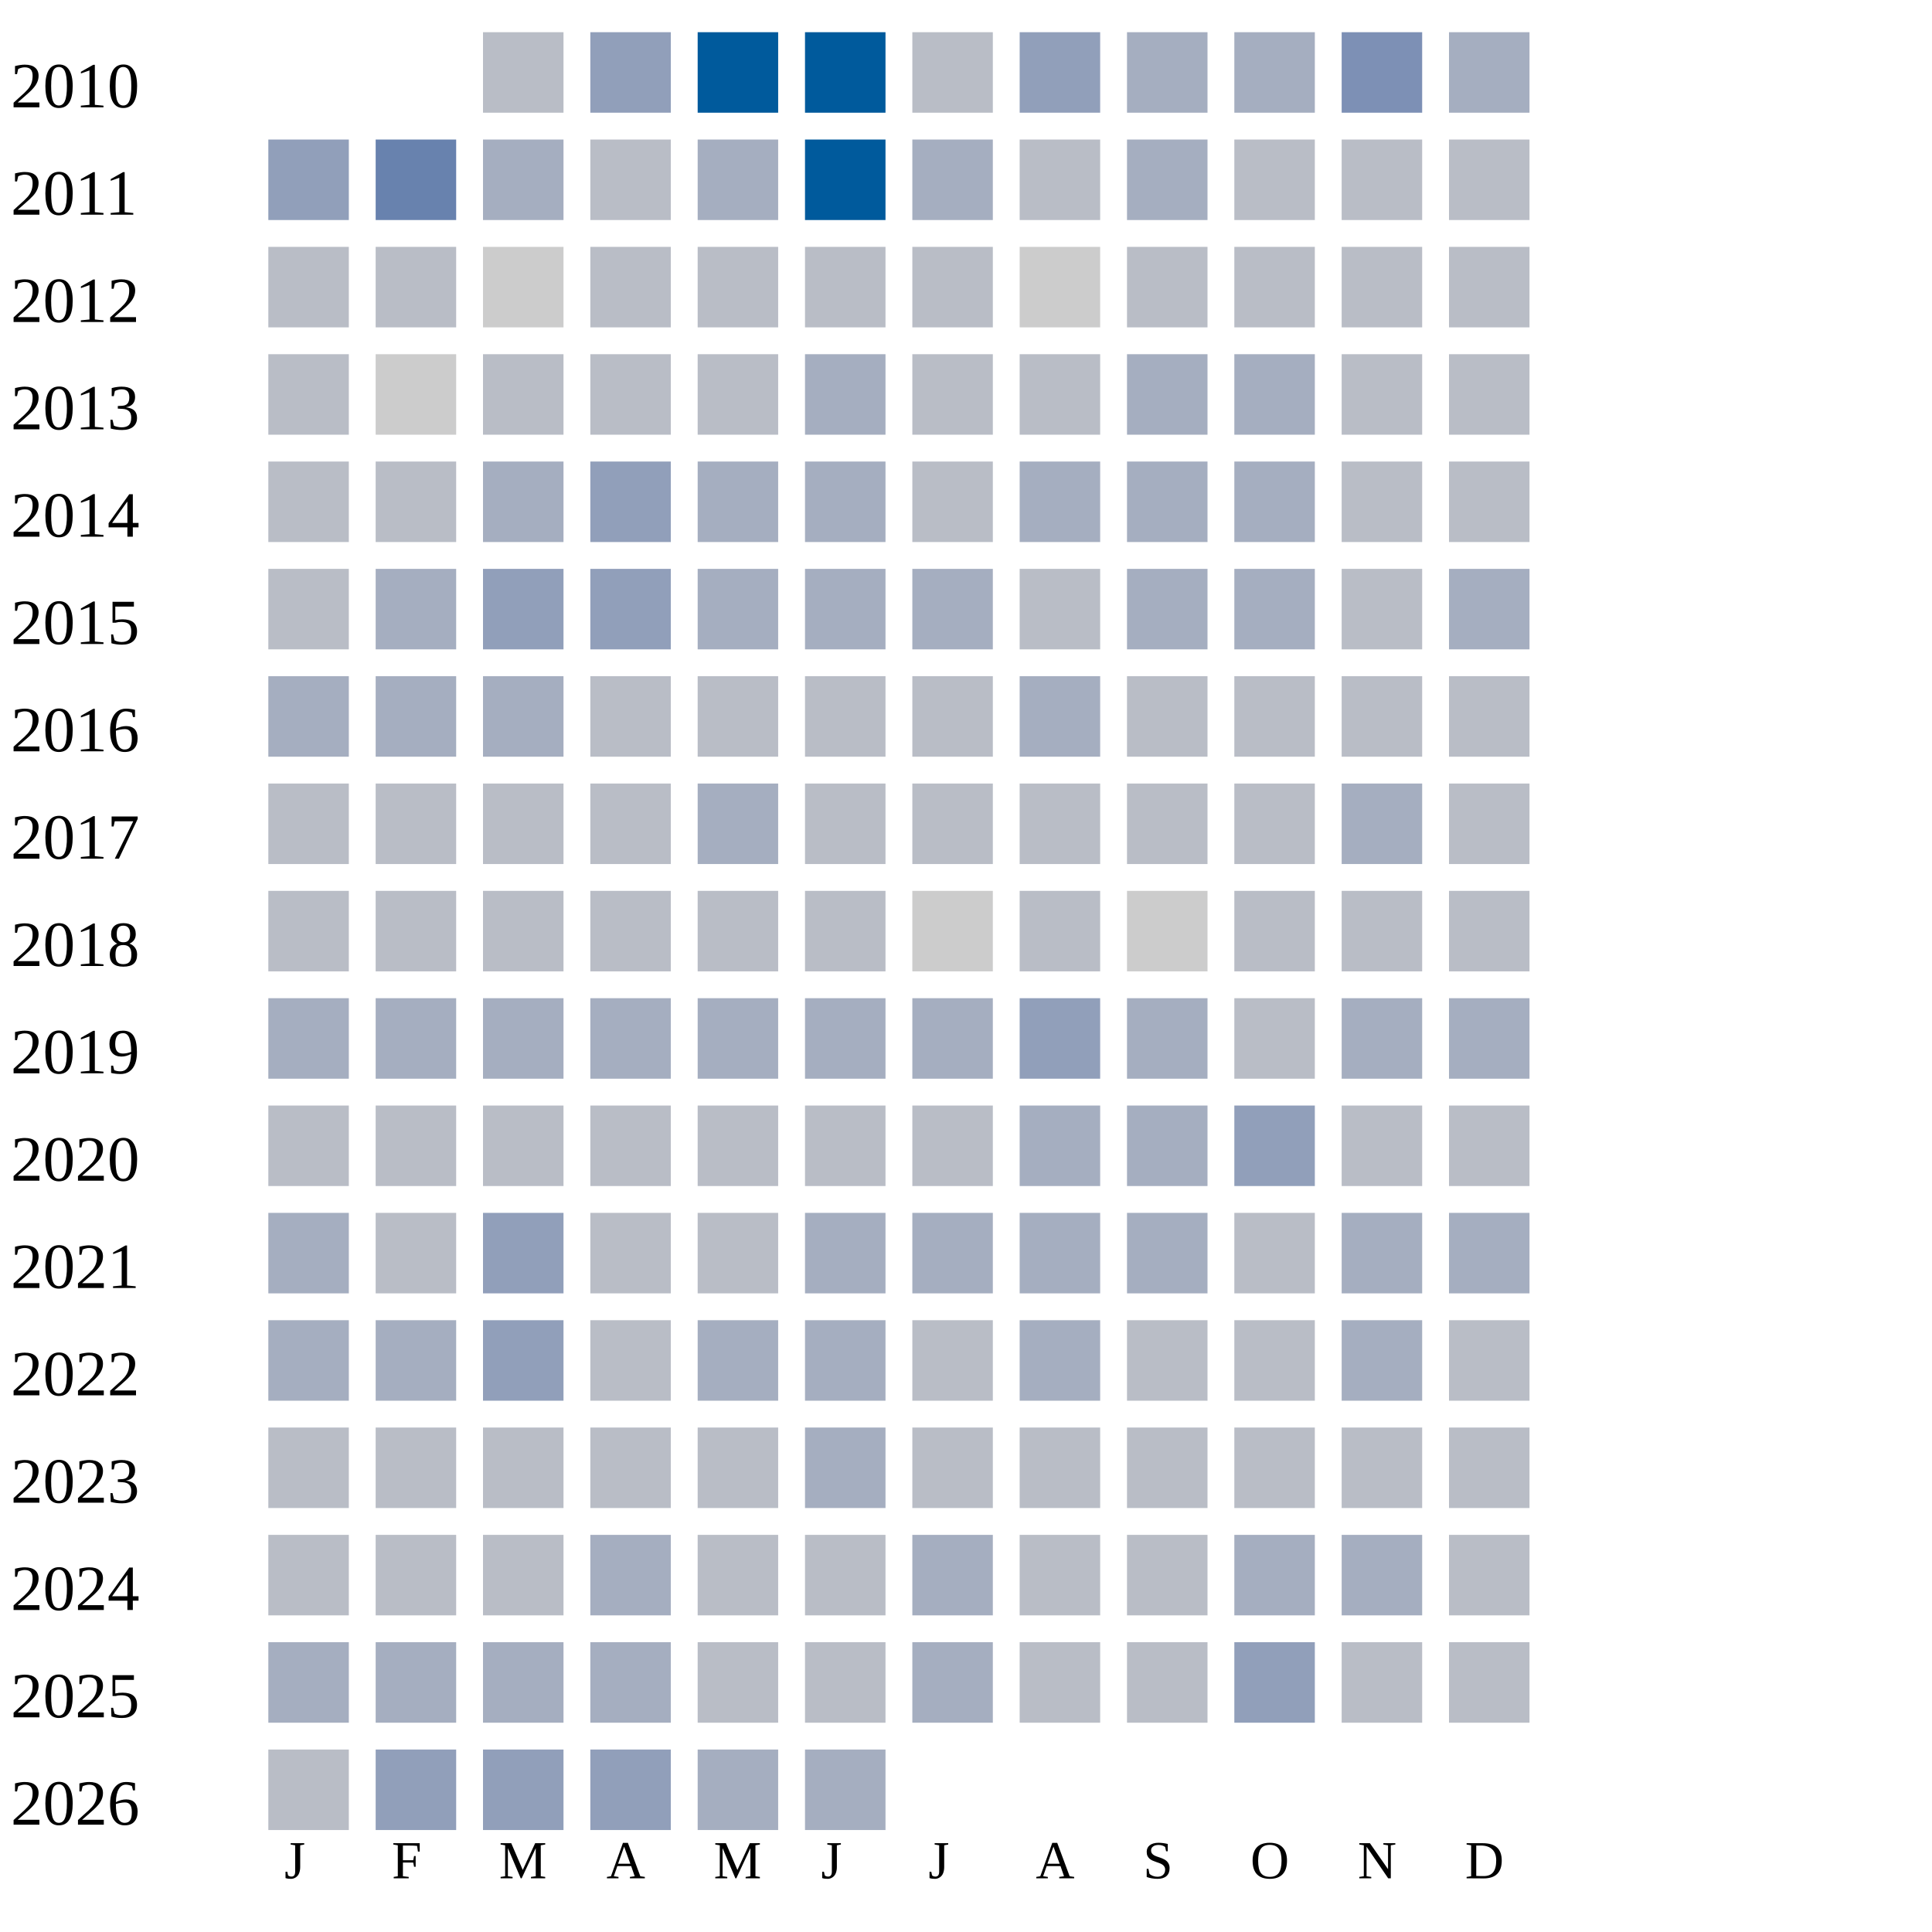
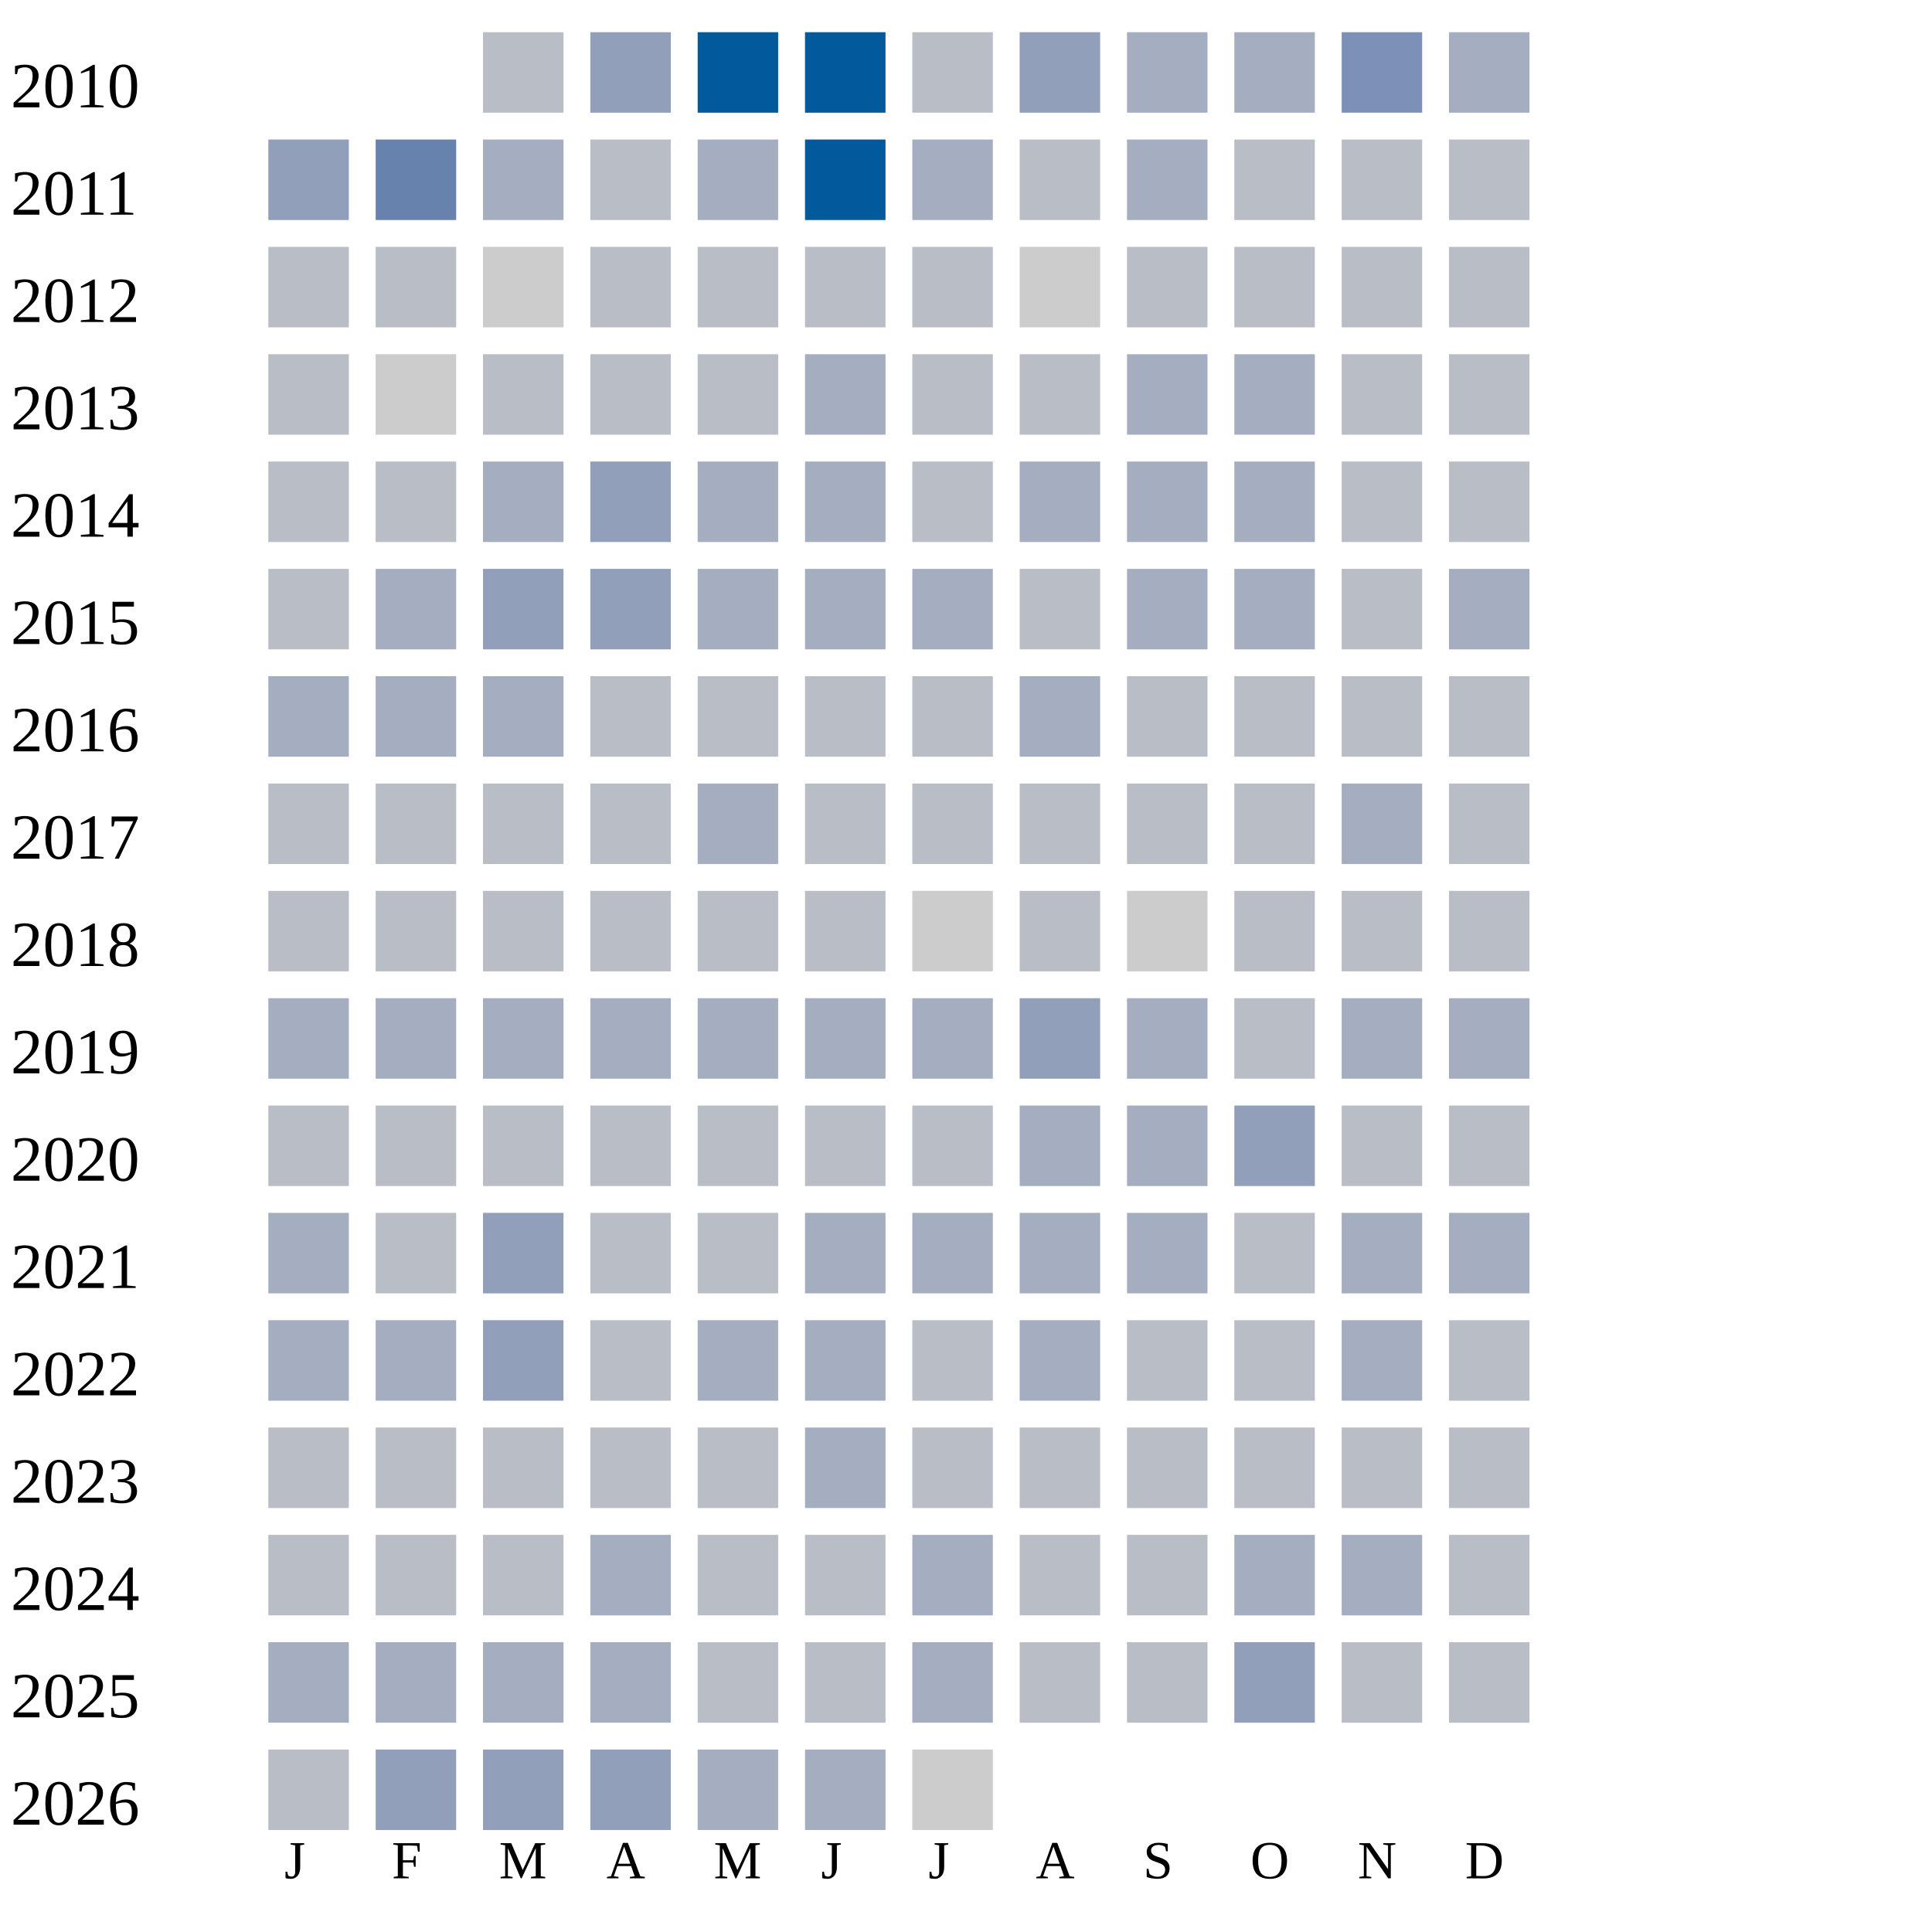
<svg xmlns="http://www.w3.org/2000/svg" width="360" height="360">
  <g transform="translate(0 0)">
    <text x="2" y="20">2010</text>
    <rect x="90" y="6" width="15" height="15" fill="#b9bdc6" />
    <rect x="110" y="6" width="15" height="15" fill="#919fba" />
    <rect x="130" y="6" width="15" height="15" fill="#005a9c" />
    <rect x="150" y="6" width="15" height="15" fill="#005a9c" />
    <rect x="170" y="6" width="15" height="15" fill="#b9bdc6" />
    <rect x="190" y="6" width="15" height="15" fill="#919fba" />
    <rect x="210" y="6" width="15" height="15" fill="#a5aec0" />
    <rect x="230" y="6" width="15" height="15" fill="#a5aec0" />
    <rect x="250" y="6" width="15" height="15" fill="#7d90b5" />
    <rect x="270" y="6" width="15" height="15" fill="#a5aec0" />
  </g>
  <g transform="translate(0 20)">
    <text x="2" y="20">2011</text>
    <rect x="50" y="6" width="15" height="15" fill="#919fba" />
    <rect x="70" y="6" width="15" height="15" fill="#6882ae" />
    <rect x="90" y="6" width="15" height="15" fill="#a5aec0" />
    <rect x="110" y="6" width="15" height="15" fill="#b9bdc6" />
    <rect x="130" y="6" width="15" height="15" fill="#a5aec0" />
    <rect x="150" y="6" width="15" height="15" fill="#005a9c" />
    <rect x="170" y="6" width="15" height="15" fill="#a5aec0" />
    <rect x="190" y="6" width="15" height="15" fill="#b9bdc6" />
    <rect x="210" y="6" width="15" height="15" fill="#a5aec0" />
    <rect x="230" y="6" width="15" height="15" fill="#b9bdc6" />
    <rect x="250" y="6" width="15" height="15" fill="#b9bdc6" />
    <rect x="270" y="6" width="15" height="15" fill="#b9bdc6" />
  </g>
  <g transform="translate(0 40)">
    <text x="2" y="20">2012</text>
    <rect x="50" y="6" width="15" height="15" fill="#b9bdc6" />
    <rect x="70" y="6" width="15" height="15" fill="#b9bdc6" />
    <rect x="90" y="6" width="15" height="15" fill="#cccccc" />
    <rect x="110" y="6" width="15" height="15" fill="#b9bdc6" />
    <rect x="130" y="6" width="15" height="15" fill="#b9bdc6" />
    <rect x="150" y="6" width="15" height="15" fill="#b9bdc6" />
    <rect x="170" y="6" width="15" height="15" fill="#b9bdc6" />
    <rect x="190" y="6" width="15" height="15" fill="#cccccc" />
    <rect x="210" y="6" width="15" height="15" fill="#b9bdc6" />
    <rect x="230" y="6" width="15" height="15" fill="#b9bdc6" />
    <rect x="250" y="6" width="15" height="15" fill="#b9bdc6" />
    <rect x="270" y="6" width="15" height="15" fill="#b9bdc6" />
  </g>
  <g transform="translate(0 60)">
    <text x="2" y="20">2013</text>
    <rect x="50" y="6" width="15" height="15" fill="#b9bdc6" />
    <rect x="70" y="6" width="15" height="15" fill="#cccccc" />
    <rect x="90" y="6" width="15" height="15" fill="#b9bdc6" />
    <rect x="110" y="6" width="15" height="15" fill="#b9bdc6" />
    <rect x="130" y="6" width="15" height="15" fill="#b9bdc6" />
    <rect x="150" y="6" width="15" height="15" fill="#a5aec0" />
    <rect x="170" y="6" width="15" height="15" fill="#b9bdc6" />
    <rect x="190" y="6" width="15" height="15" fill="#b9bdc6" />
    <rect x="210" y="6" width="15" height="15" fill="#a5aec0" />
    <rect x="230" y="6" width="15" height="15" fill="#a5aec0" />
    <rect x="250" y="6" width="15" height="15" fill="#b9bdc6" />
    <rect x="270" y="6" width="15" height="15" fill="#b9bdc6" />
  </g>
  <g transform="translate(0 80)">
    <text x="2" y="20">2014</text>
    <rect x="50" y="6" width="15" height="15" fill="#b9bdc6" />
    <rect x="70" y="6" width="15" height="15" fill="#b9bdc6" />
    <rect x="90" y="6" width="15" height="15" fill="#a5aec0" />
    <rect x="110" y="6" width="15" height="15" fill="#919fba" />
    <rect x="130" y="6" width="15" height="15" fill="#a5aec0" />
    <rect x="150" y="6" width="15" height="15" fill="#a5aec0" />
    <rect x="170" y="6" width="15" height="15" fill="#b9bdc6" />
    <rect x="190" y="6" width="15" height="15" fill="#a5aec0" />
    <rect x="210" y="6" width="15" height="15" fill="#a5aec0" />
    <rect x="230" y="6" width="15" height="15" fill="#a5aec0" />
    <rect x="250" y="6" width="15" height="15" fill="#b9bdc6" />
    <rect x="270" y="6" width="15" height="15" fill="#b9bdc6" />
  </g>
  <g transform="translate(0 100)">
    <text x="2" y="20">2015</text>
    <rect x="50" y="6" width="15" height="15" fill="#b9bdc6" />
    <rect x="70" y="6" width="15" height="15" fill="#a5aec0" />
    <rect x="90" y="6" width="15" height="15" fill="#919fba" />
    <rect x="110" y="6" width="15" height="15" fill="#919fba" />
    <rect x="130" y="6" width="15" height="15" fill="#a5aec0" />
    <rect x="150" y="6" width="15" height="15" fill="#a5aec0" />
    <rect x="170" y="6" width="15" height="15" fill="#a5aec0" />
    <rect x="190" y="6" width="15" height="15" fill="#b9bdc6" />
    <rect x="210" y="6" width="15" height="15" fill="#a5aec0" />
    <rect x="230" y="6" width="15" height="15" fill="#a5aec0" />
    <rect x="250" y="6" width="15" height="15" fill="#b9bdc6" />
    <rect x="270" y="6" width="15" height="15" fill="#a5aec0" />
  </g>
  <g transform="translate(0 120)">
    <text x="2" y="20">2016</text>
    <rect x="50" y="6" width="15" height="15" fill="#a5aec0" />
    <rect x="70" y="6" width="15" height="15" fill="#a5aec0" />
    <rect x="90" y="6" width="15" height="15" fill="#a5aec0" />
    <rect x="110" y="6" width="15" height="15" fill="#b9bdc6" />
    <rect x="130" y="6" width="15" height="15" fill="#b9bdc6" />
    <rect x="150" y="6" width="15" height="15" fill="#b9bdc6" />
    <rect x="170" y="6" width="15" height="15" fill="#b9bdc6" />
    <rect x="190" y="6" width="15" height="15" fill="#a5aec0" />
    <rect x="210" y="6" width="15" height="15" fill="#b9bdc6" />
    <rect x="230" y="6" width="15" height="15" fill="#b9bdc6" />
    <rect x="250" y="6" width="15" height="15" fill="#b9bdc6" />
    <rect x="270" y="6" width="15" height="15" fill="#b9bdc6" />
  </g>
  <g transform="translate(0 140)">
    <text x="2" y="20">2017</text>
    <rect x="50" y="6" width="15" height="15" fill="#b9bdc6" />
    <rect x="70" y="6" width="15" height="15" fill="#b9bdc6" />
    <rect x="90" y="6" width="15" height="15" fill="#b9bdc6" />
    <rect x="110" y="6" width="15" height="15" fill="#b9bdc6" />
    <rect x="130" y="6" width="15" height="15" fill="#a5aec0" />
    <rect x="150" y="6" width="15" height="15" fill="#b9bdc6" />
    <rect x="170" y="6" width="15" height="15" fill="#b9bdc6" />
    <rect x="190" y="6" width="15" height="15" fill="#b9bdc6" />
    <rect x="210" y="6" width="15" height="15" fill="#b9bdc6" />
    <rect x="230" y="6" width="15" height="15" fill="#b9bdc6" />
    <rect x="250" y="6" width="15" height="15" fill="#a5aec0" />
    <rect x="270" y="6" width="15" height="15" fill="#b9bdc6" />
  </g>
  <g transform="translate(0 160)">
    <text x="2" y="20">2018</text>
    <rect x="50" y="6" width="15" height="15" fill="#b9bdc6" />
    <rect x="70" y="6" width="15" height="15" fill="#b9bdc6" />
    <rect x="90" y="6" width="15" height="15" fill="#b9bdc6" />
    <rect x="110" y="6" width="15" height="15" fill="#b9bdc6" />
    <rect x="130" y="6" width="15" height="15" fill="#b9bdc6" />
    <rect x="150" y="6" width="15" height="15" fill="#b9bdc6" />
    <rect x="170" y="6" width="15" height="15" fill="#cccccc" />
    <rect x="190" y="6" width="15" height="15" fill="#b9bdc6" />
    <rect x="210" y="6" width="15" height="15" fill="#cccccc" />
    <rect x="230" y="6" width="15" height="15" fill="#b9bdc6" />
    <rect x="250" y="6" width="15" height="15" fill="#b9bdc6" />
    <rect x="270" y="6" width="15" height="15" fill="#b9bdc6" />
  </g>
  <g transform="translate(0 180)">
    <text x="2" y="20">2019</text>
    <rect x="50" y="6" width="15" height="15" fill="#a5aec0" />
    <rect x="70" y="6" width="15" height="15" fill="#a5aec0" />
    <rect x="90" y="6" width="15" height="15" fill="#a5aec0" />
    <rect x="110" y="6" width="15" height="15" fill="#a5aec0" />
    <rect x="130" y="6" width="15" height="15" fill="#a5aec0" />
    <rect x="150" y="6" width="15" height="15" fill="#a5aec0" />
    <rect x="170" y="6" width="15" height="15" fill="#a5aec0" />
    <rect x="190" y="6" width="15" height="15" fill="#919fba" />
    <rect x="210" y="6" width="15" height="15" fill="#a5aec0" />
    <rect x="230" y="6" width="15" height="15" fill="#b9bdc6" />
    <rect x="250" y="6" width="15" height="15" fill="#a5aec0" />
    <rect x="270" y="6" width="15" height="15" fill="#a5aec0" />
  </g>
  <g transform="translate(0 200)">
    <text x="2" y="20">2020</text>
    <rect x="50" y="6" width="15" height="15" fill="#b9bdc6" />
    <rect x="70" y="6" width="15" height="15" fill="#b9bdc6" />
    <rect x="90" y="6" width="15" height="15" fill="#b9bdc6" />
    <rect x="110" y="6" width="15" height="15" fill="#b9bdc6" />
    <rect x="130" y="6" width="15" height="15" fill="#b9bdc6" />
    <rect x="150" y="6" width="15" height="15" fill="#b9bdc6" />
    <rect x="170" y="6" width="15" height="15" fill="#b9bdc6" />
    <rect x="190" y="6" width="15" height="15" fill="#a5aec0" />
    <rect x="210" y="6" width="15" height="15" fill="#a5aec0" />
    <rect x="230" y="6" width="15" height="15" fill="#919fba" />
    <rect x="250" y="6" width="15" height="15" fill="#b9bdc6" />
    <rect x="270" y="6" width="15" height="15" fill="#b9bdc6" />
  </g>
  <g transform="translate(0 220)">
    <text x="2" y="20">2021</text>
    <rect x="50" y="6" width="15" height="15" fill="#a5aec0" />
    <rect x="70" y="6" width="15" height="15" fill="#b9bdc6" />
    <rect x="90" y="6" width="15" height="15" fill="#919fba" />
    <rect x="110" y="6" width="15" height="15" fill="#b9bdc6" />
    <rect x="130" y="6" width="15" height="15" fill="#b9bdc6" />
    <rect x="150" y="6" width="15" height="15" fill="#a5aec0" />
    <rect x="170" y="6" width="15" height="15" fill="#a5aec0" />
    <rect x="190" y="6" width="15" height="15" fill="#a5aec0" />
    <rect x="210" y="6" width="15" height="15" fill="#a5aec0" />
    <rect x="230" y="6" width="15" height="15" fill="#b9bdc6" />
    <rect x="250" y="6" width="15" height="15" fill="#a5aec0" />
    <rect x="270" y="6" width="15" height="15" fill="#a5aec0" />
  </g>
  <g transform="translate(0 240)">
    <text x="2" y="20">2022</text>
    <rect x="50" y="6" width="15" height="15" fill="#a5aec0" />
    <rect x="70" y="6" width="15" height="15" fill="#a5aec0" />
    <rect x="90" y="6" width="15" height="15" fill="#919fba" />
    <rect x="110" y="6" width="15" height="15" fill="#b9bdc6" />
    <rect x="130" y="6" width="15" height="15" fill="#a5aec0" />
    <rect x="150" y="6" width="15" height="15" fill="#a5aec0" />
    <rect x="170" y="6" width="15" height="15" fill="#b9bdc6" />
    <rect x="190" y="6" width="15" height="15" fill="#a5aec0" />
    <rect x="210" y="6" width="15" height="15" fill="#b9bdc6" />
    <rect x="230" y="6" width="15" height="15" fill="#b9bdc6" />
    <rect x="250" y="6" width="15" height="15" fill="#a5aec0" />
    <rect x="270" y="6" width="15" height="15" fill="#b9bdc6" />
  </g>
  <g transform="translate(0 260)">
    <text x="2" y="20">2023</text>
    <rect x="50" y="6" width="15" height="15" fill="#b9bdc6" />
    <rect x="70" y="6" width="15" height="15" fill="#b9bdc6" />
    <rect x="90" y="6" width="15" height="15" fill="#b9bdc6" />
    <rect x="110" y="6" width="15" height="15" fill="#b9bdc6" />
    <rect x="130" y="6" width="15" height="15" fill="#b9bdc6" />
    <rect x="150" y="6" width="15" height="15" fill="#a5aec0" />
    <rect x="170" y="6" width="15" height="15" fill="#b9bdc6" />
    <rect x="190" y="6" width="15" height="15" fill="#b9bdc6" />
    <rect x="210" y="6" width="15" height="15" fill="#b9bdc6" />
    <rect x="230" y="6" width="15" height="15" fill="#b9bdc6" />
    <rect x="250" y="6" width="15" height="15" fill="#b9bdc6" />
    <rect x="270" y="6" width="15" height="15" fill="#b9bdc6" />
  </g>
  <g transform="translate(0 280)">
    <text x="2" y="20">2024</text>
    <rect x="50" y="6" width="15" height="15" fill="#b9bdc6" />
    <rect x="70" y="6" width="15" height="15" fill="#b9bdc6" />
    <rect x="90" y="6" width="15" height="15" fill="#b9bdc6" />
    <rect x="110" y="6" width="15" height="15" fill="#a5aec0" />
    <rect x="130" y="6" width="15" height="15" fill="#b9bdc6" />
    <rect x="150" y="6" width="15" height="15" fill="#b9bdc6" />
    <rect x="170" y="6" width="15" height="15" fill="#a5aec0" />
    <rect x="190" y="6" width="15" height="15" fill="#b9bdc6" />
    <rect x="210" y="6" width="15" height="15" fill="#b9bdc6" />
    <rect x="230" y="6" width="15" height="15" fill="#a5aec0" />
    <rect x="250" y="6" width="15" height="15" fill="#a5aec0" />
    <rect x="270" y="6" width="15" height="15" fill="#b9bdc6" />
  </g>
  <g transform="translate(0 300)">
    <text x="2" y="20">2025</text>
    <rect x="50" y="6" width="15" height="15" fill="#a5aec0" />
    <rect x="70" y="6" width="15" height="15" fill="#a5aec0" />
    <rect x="90" y="6" width="15" height="15" fill="#a5aec0" />
    <rect x="110" y="6" width="15" height="15" fill="#a5aec0" />
    <rect x="130" y="6" width="15" height="15" fill="#b9bdc6" />
    <rect x="150" y="6" width="15" height="15" fill="#b9bdc6" />
    <rect x="170" y="6" width="15" height="15" fill="#a5aec0" />
    <rect x="190" y="6" width="15" height="15" fill="#b9bdc6" />
    <rect x="210" y="6" width="15" height="15" fill="#b9bdc6" />
    <rect x="230" y="6" width="15" height="15" fill="#919fba" />
    <rect x="250" y="6" width="15" height="15" fill="#b9bdc6" />
    <rect x="270" y="6" width="15" height="15" fill="#b9bdc6" />
  </g>
  <g transform="translate(0 320)">
    <text x="2" y="20">2026</text>
    <rect x="50" y="6" width="15" height="15" fill="#b9bdc6" />
    <rect x="70" y="6" width="15" height="15" fill="#919fba" />
    <rect x="90" y="6" width="15" height="15" fill="#919fba" />
    <rect x="110" y="6" width="15" height="15" fill="#919fba" />
    <rect x="130" y="6" width="15" height="15" fill="#a5aec0" />
    <rect x="150" y="6" width="15" height="15" fill="#a5aec0" />
+     <rect x="170" y="6" width="15" height="15" fill="#cccccc" />
  </g>
  <text style="font-size: 10px; text-align: center" x="53" y="350">J</text>
  <text style="font-size: 10px; text-align: center" x="73" y="350">F</text>
  <text style="font-size: 10px; text-align: center" x="93" y="350">M</text>
  <text style="font-size: 10px; text-align: center" x="113" y="350">A</text>
  <text style="font-size: 10px; text-align: center" x="133" y="350">M</text>
  <text style="font-size: 10px; text-align: center" x="153" y="350">J</text>
  <text style="font-size: 10px; text-align: center" x="173" y="350">J</text>
  <text style="font-size: 10px; text-align: center" x="193" y="350">A</text>
  <text style="font-size: 10px; text-align: center" x="213" y="350">S</text>
  <text style="font-size: 10px; text-align: center" x="233" y="350">O</text>
  <text style="font-size: 10px; text-align: center" x="253" y="350">N</text>
  <text style="font-size: 10px; text-align: center" x="273" y="350">D</text>
  <text style="font-size: 10px;" x="155" y="369">Less</text>
  <rect fill="#b9bdc6" width="10" height="10" x="180" y="360" />
  <rect fill="#919fba" width="10" height="10" x="195" y="360" />
  <rect fill="#6882ae" width="10" height="10" x="210" y="360" />
  <rect fill="#005a9c" width="10" height="10" x="225" y="360" />
  <text x="240" y="369" style="font-size: 10px;">More</text>
</svg>
